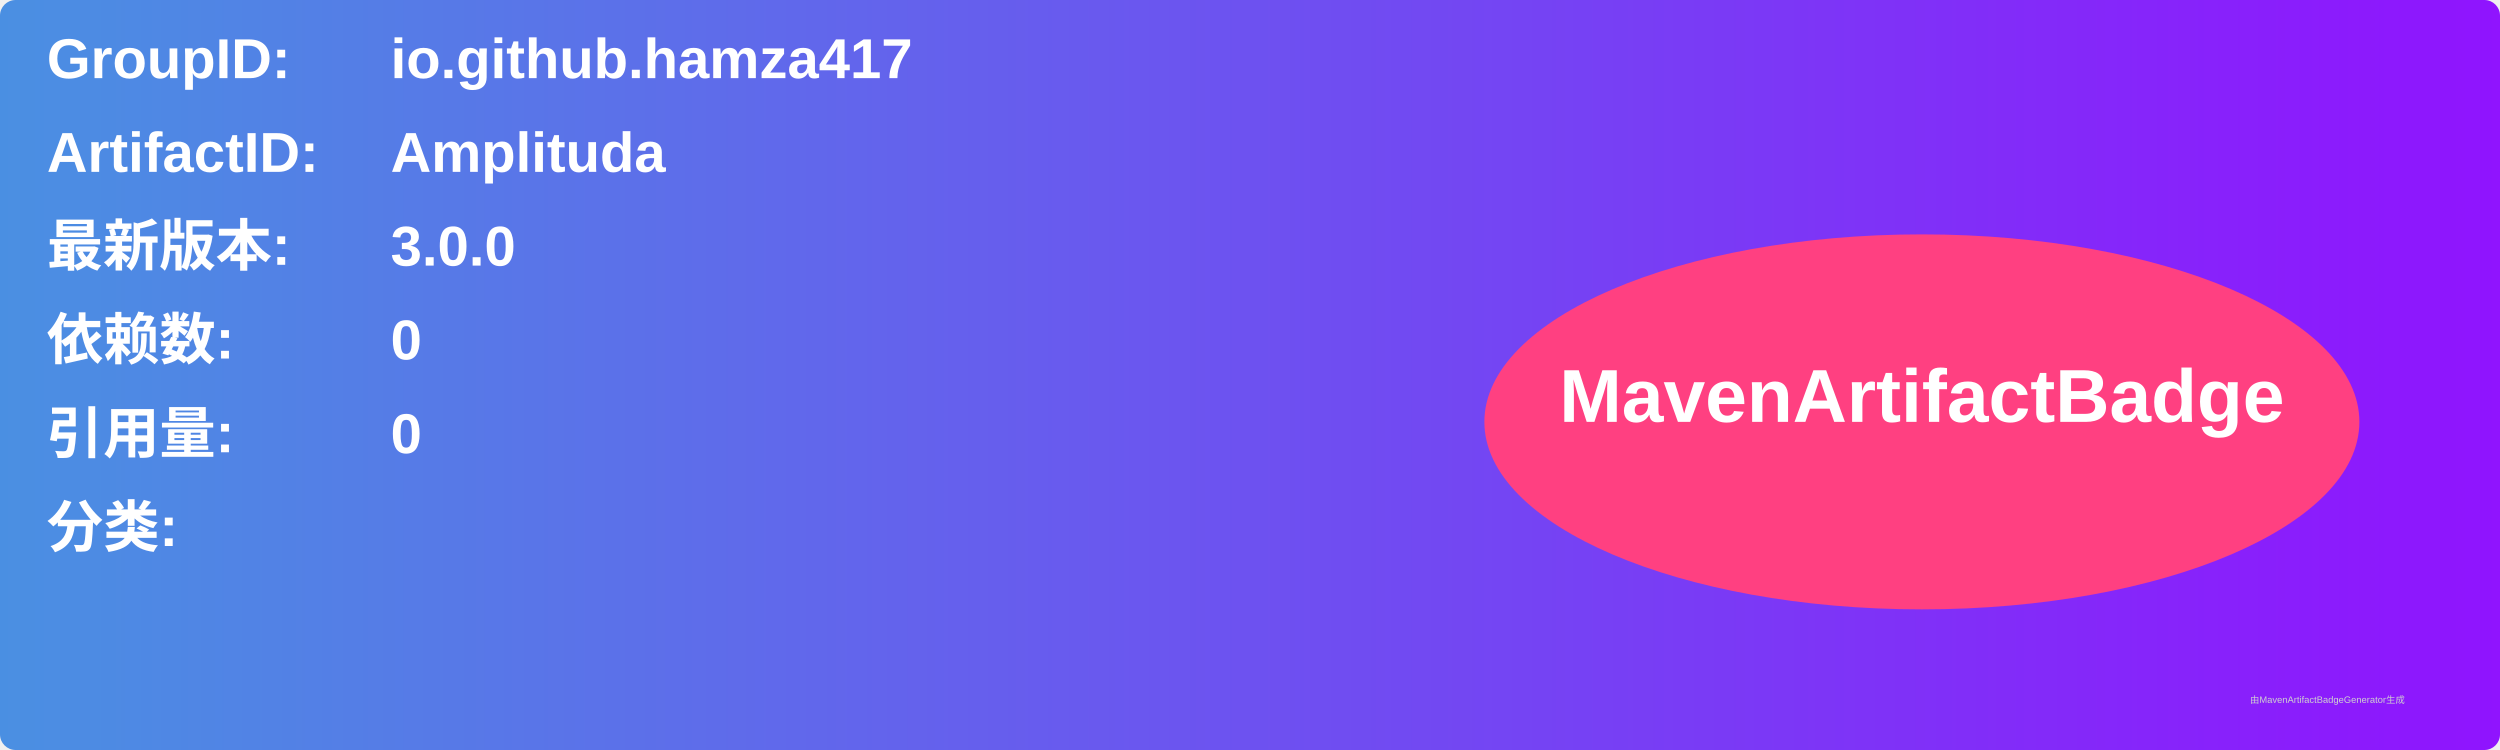
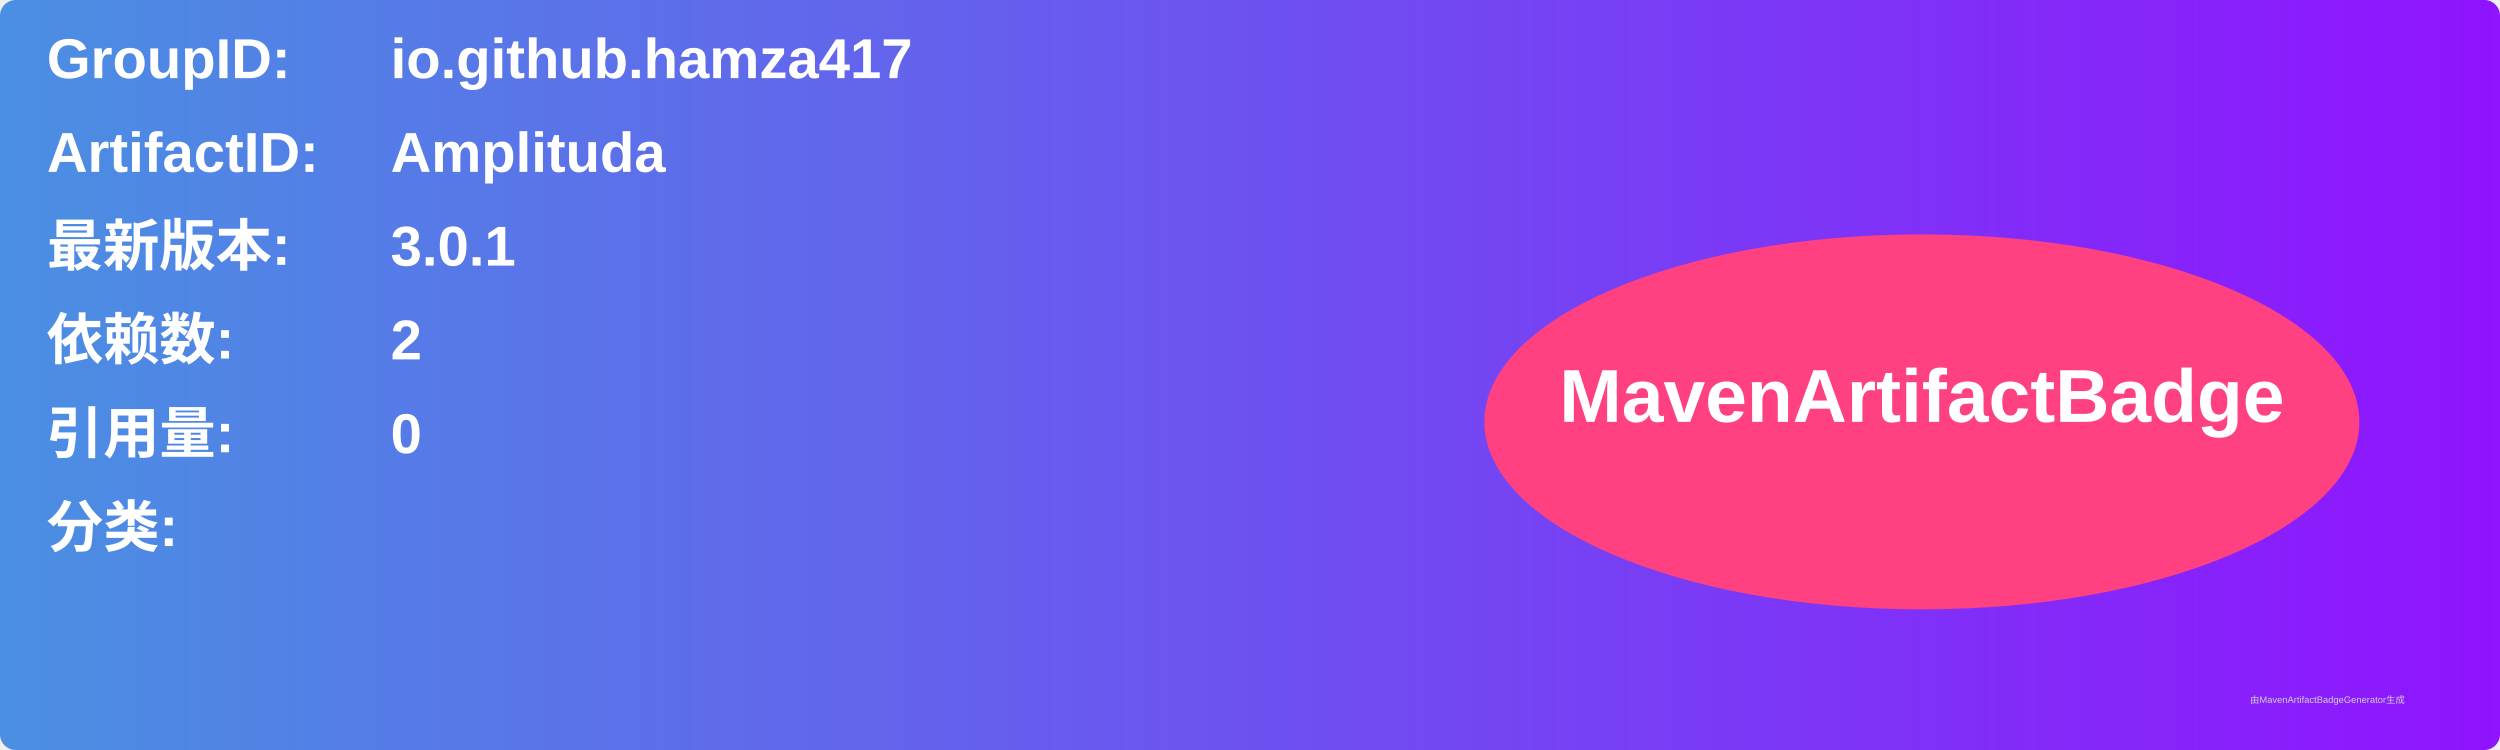
<svg xmlns="http://www.w3.org/2000/svg" width="800" height="240" viewBox="0 0 800 240">
  <linearGradient id="grad" x1="0%" y1="0%" x2="100%" y2="0%">
    <stop offset="0%" stop-color="#4a90e2" />
    <stop offset="100%" stop-color="#9013fe" />
  </linearGradient>
  <rect width="100%" height="100%" rx="5" ry="5" fill="url(#grad)" />
  <g transform="translate(15, 15)">
    <text x="0" y="10" font-family="Arial" font-size="18" fill="white" font-weight="bold" width="260">GroupID:</text>
    <text x="110" y="10" font-family="Arial" font-size="18" fill="white" font-weight="bold" width="460">io.github.hamza417</text>
    <text x="0" y="40" font-family="Arial" font-size="18" fill="white" font-weight="bold" width="260">ArtifactID:</text>
    <text x="110" y="40" font-family="Arial" font-size="18" fill="white" font-weight="bold" width="460">Amplituda</text>
    <text x="0" y="70" font-family="Arial" font-size="18" fill="white" font-weight="bold">最新版本:</text>
    <text x="110" y="70" font-family="Arial" font-size="18" fill="white" font-weight="bold">
-       <tspan font-weight="bold">3.0.0</tspan>
+       <tspan font-weight="bold">3.0.1</tspan>
    </text>
    <text x="0" y="100" font-family="Arial" font-size="18" fill="white" font-weight="bold">依赖数: </text>
    <text x="110" y="100" font-family="Arial" font-size="18" fill="white">
-       <tspan font-weight="bold">0</tspan>
+       <tspan font-weight="bold">2</tspan>
    </text>
    <text x="0" y="130" font-family="Arial" font-size="18" fill="white" font-weight="bold">引用量: </text>
    <text x="110" y="130" font-family="Arial" font-size="18" fill="white">
      <tspan font-weight="bold">0</tspan>
    </text>
    <text x="0" y="160" font-family="Arial" font-size="18" fill="white" font-weight="bold">分类:</text>
    <text x="10" y="190" font-family="Arial" font-size="10" fill="white">
      <tspan font-weight="bold" />
    </text>
    <ellipse cx="600" cy="120" rx="140" ry="60" fill="#ff4081" />
    <text x="600" y="120" text-anchor="middle" font-family="Arial" font-size="24" fill="white" font-weight="bold">MavenArtifactBadge</text>
  </g>
  <text x="720" y="225" font-family="Arial" font-size="3" fill="#d0d0d0">由MavenArtifactBadgeGenerator生成</text>
</svg>
